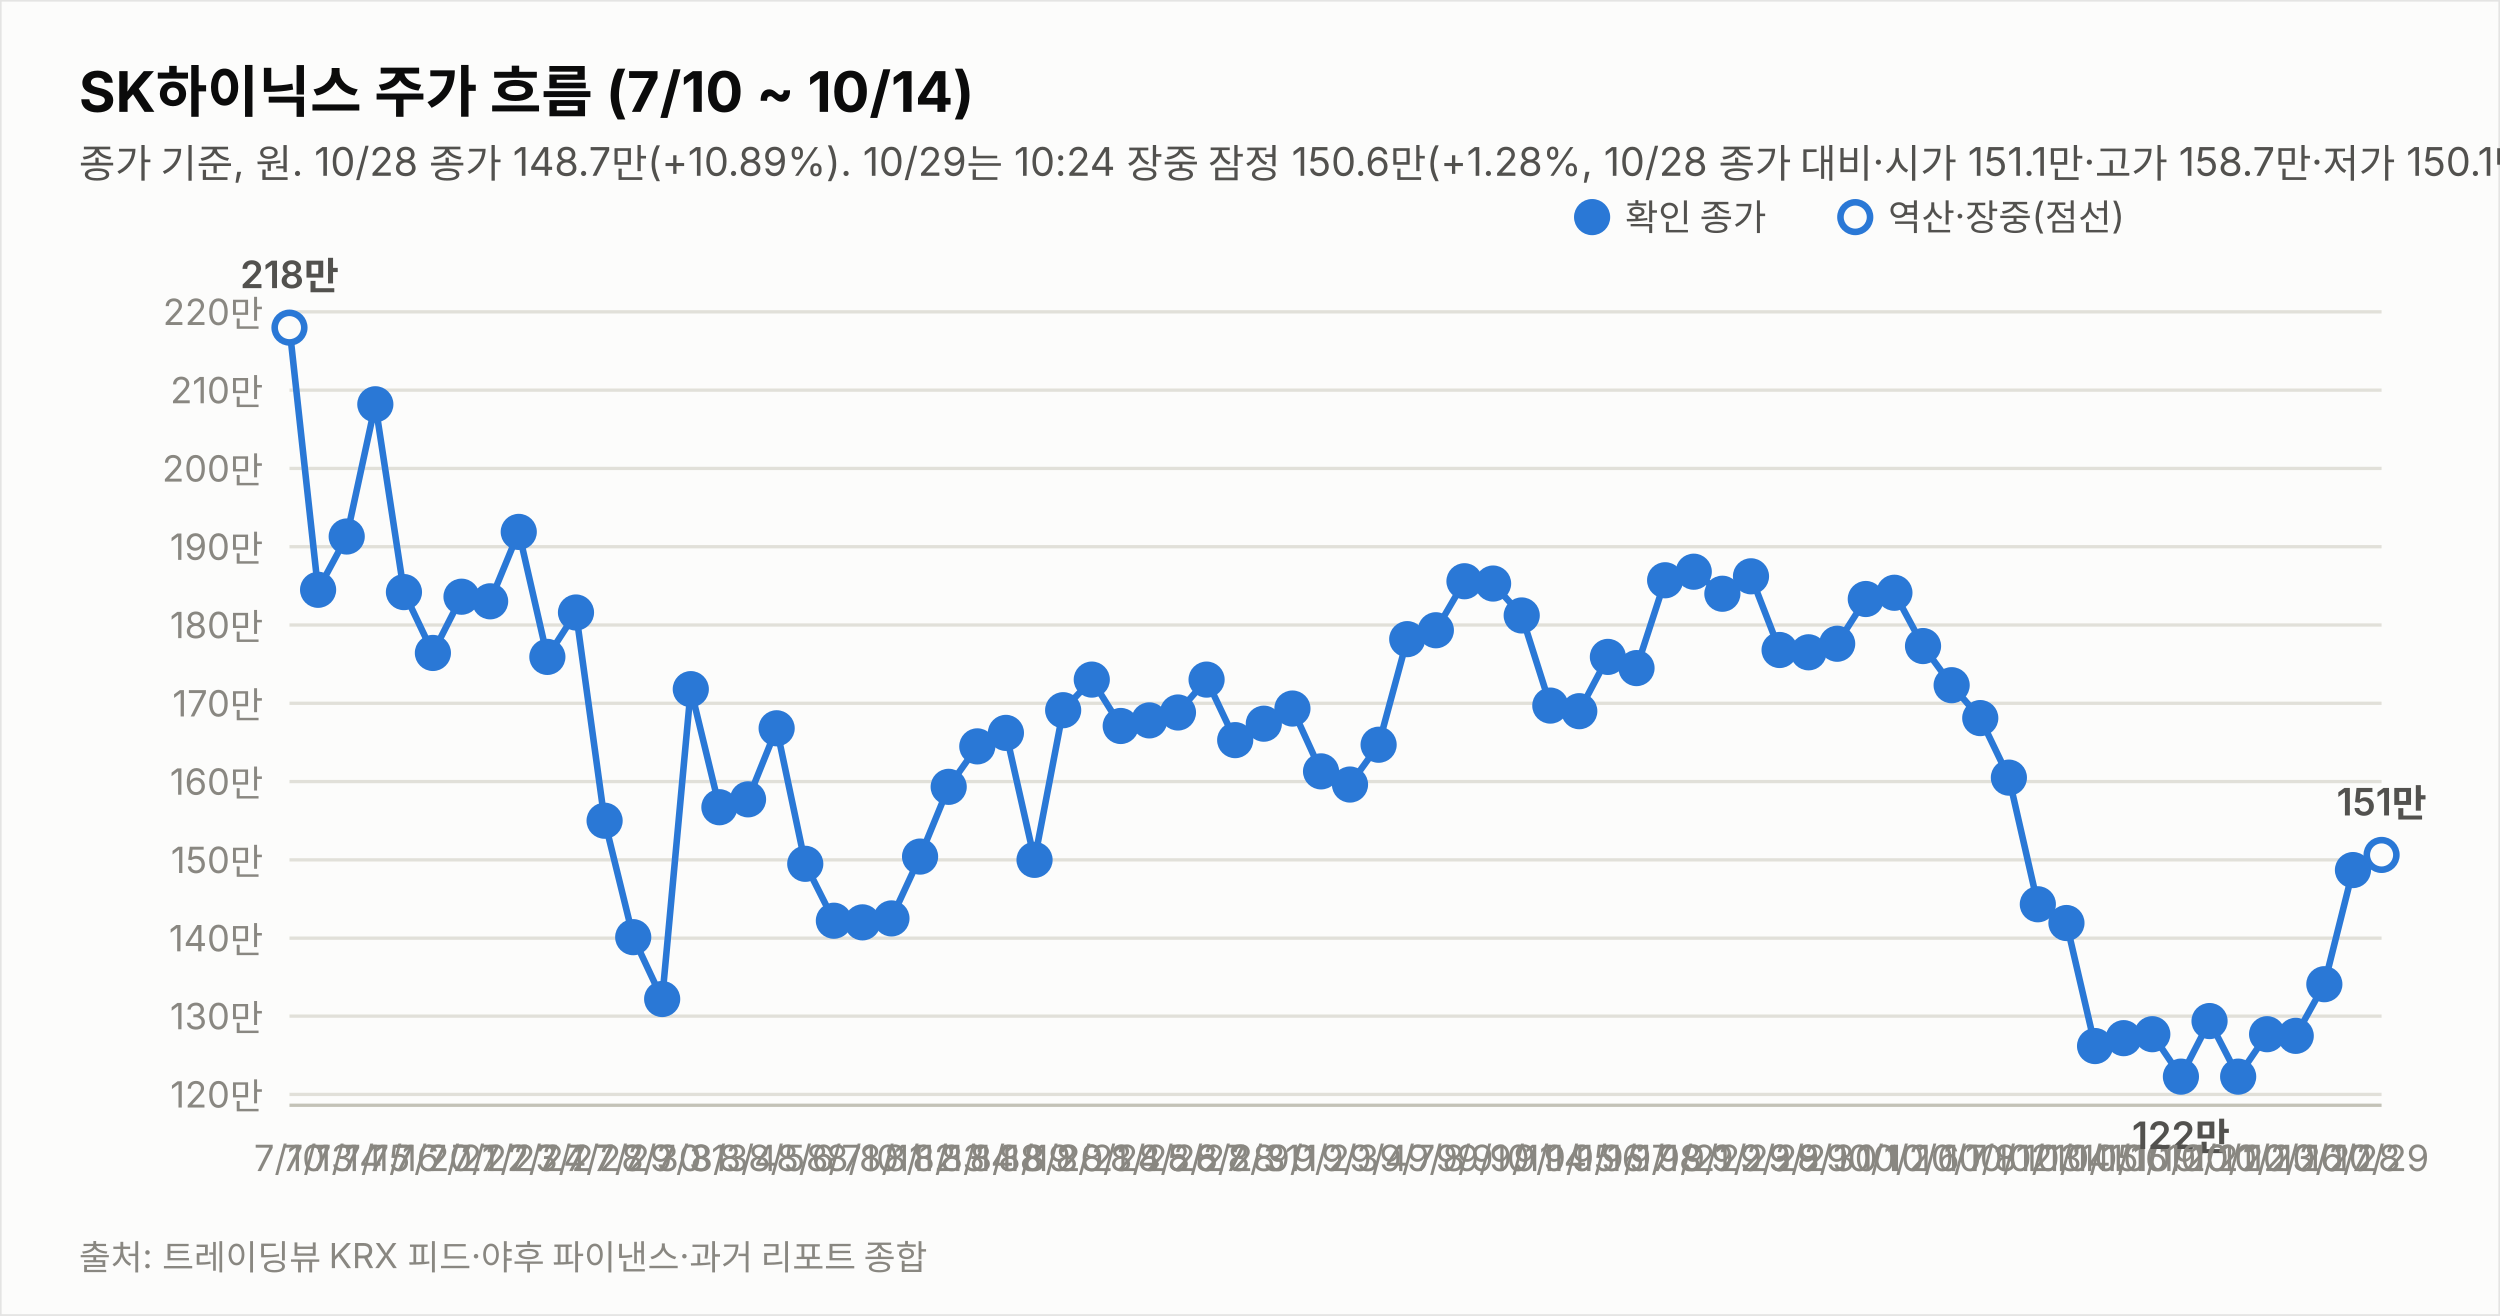
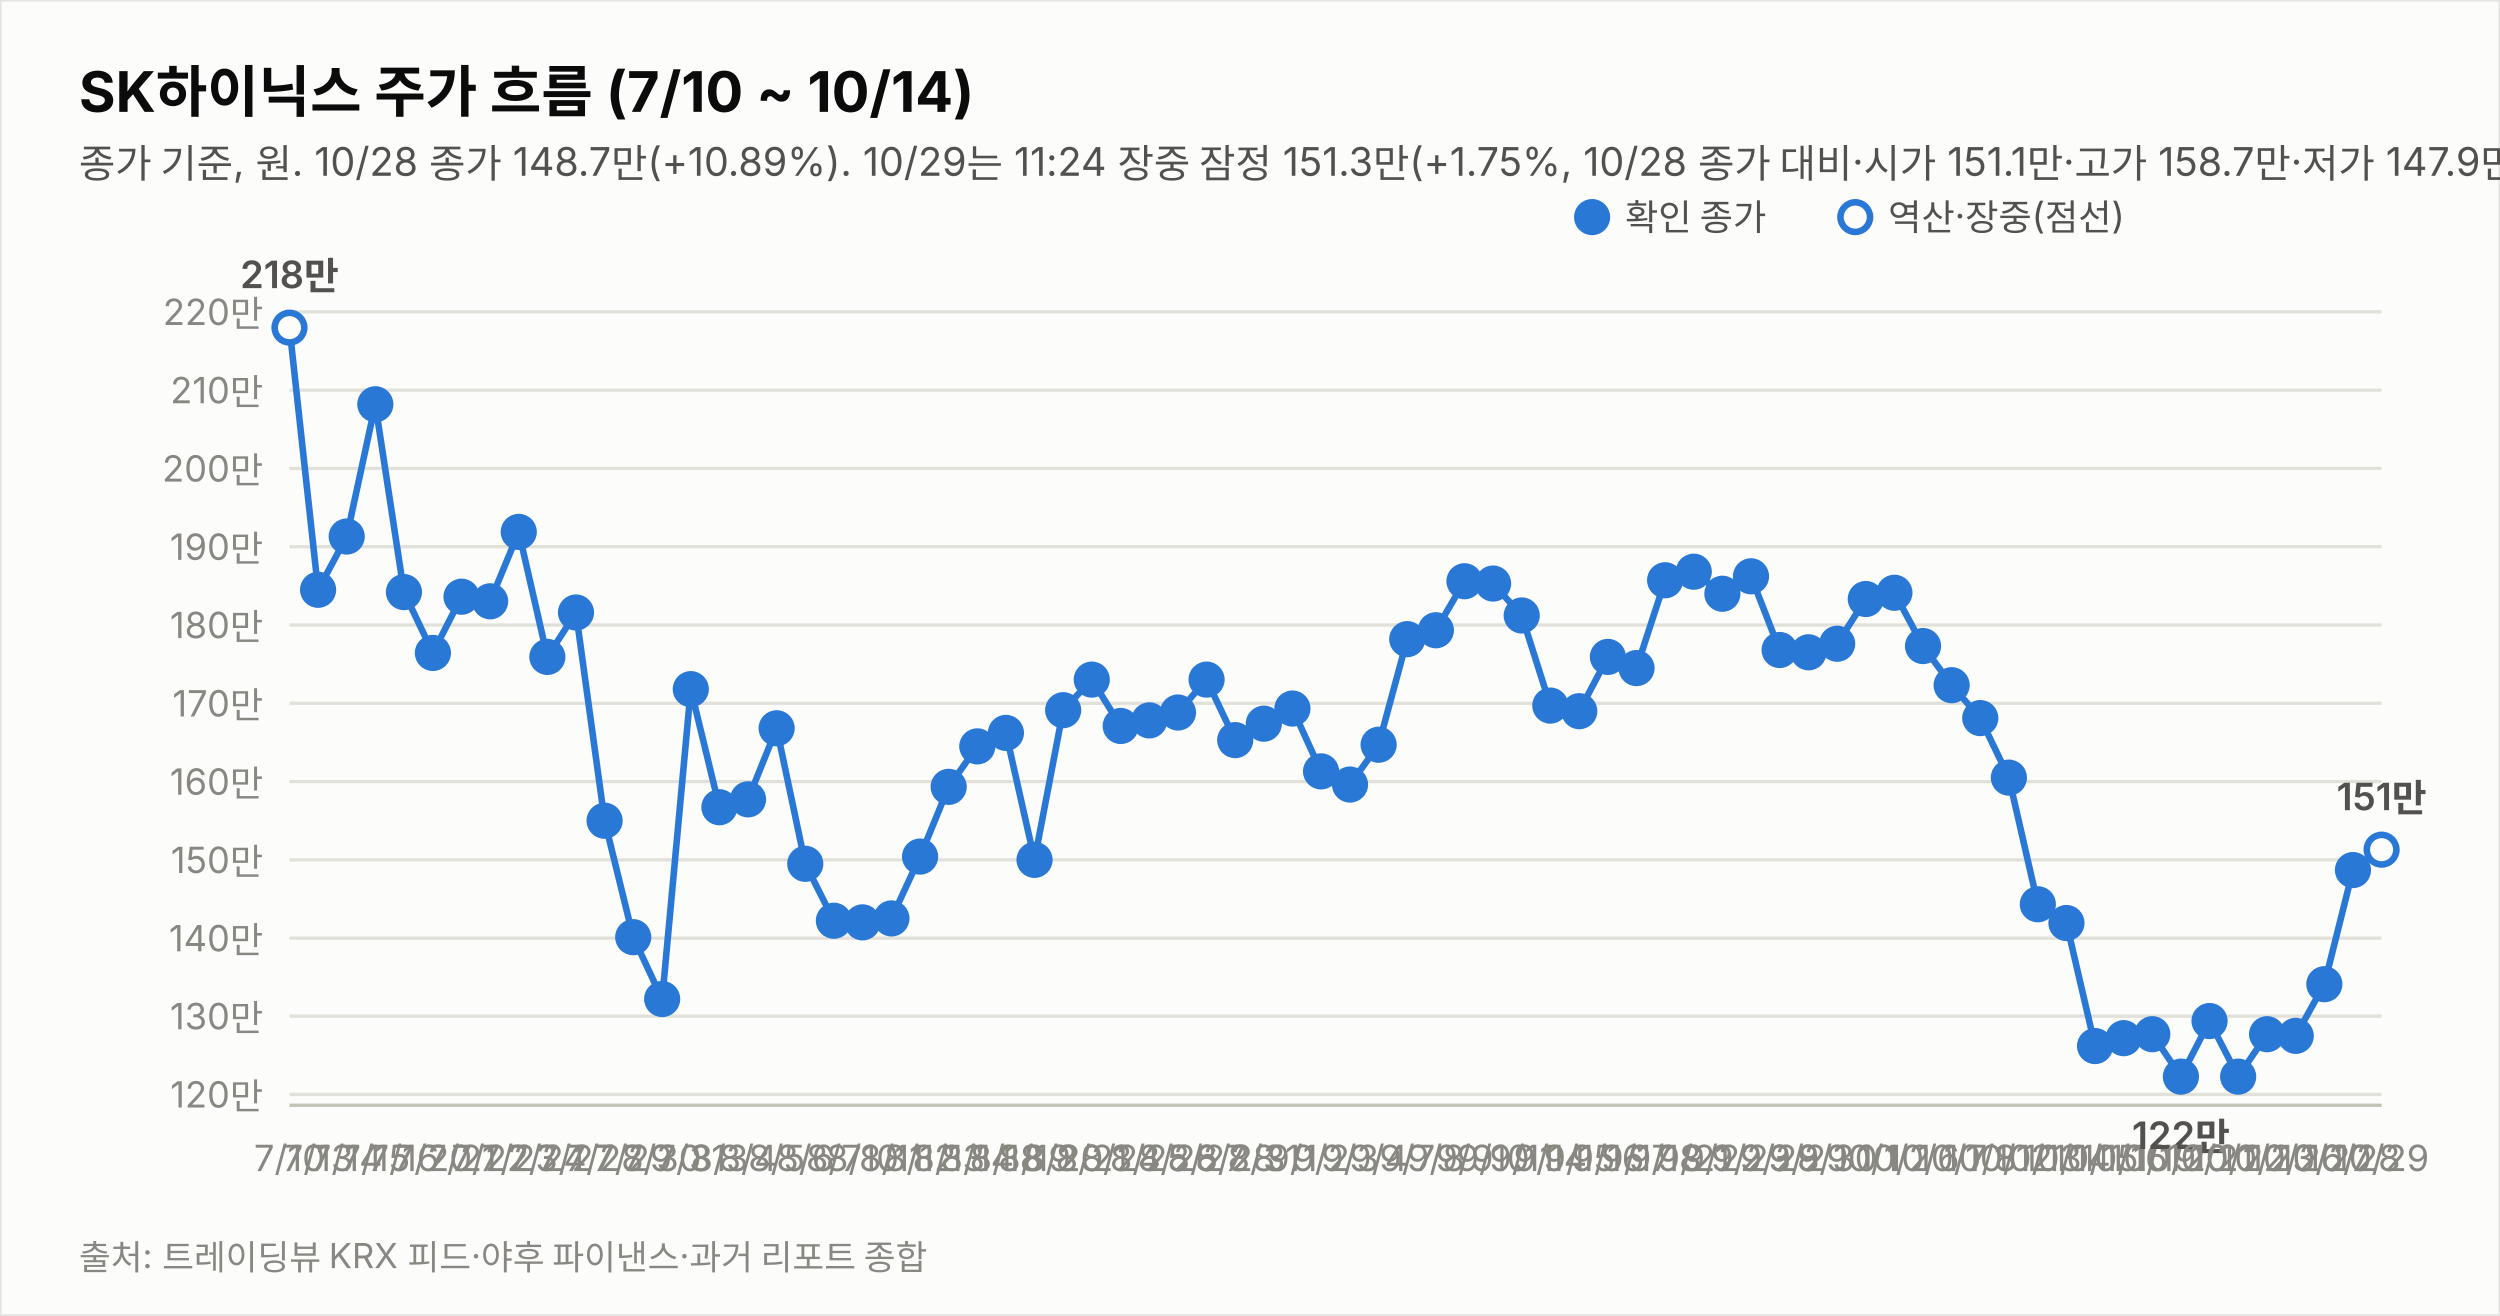
<svg xmlns="http://www.w3.org/2000/svg" width="760" height="400" viewBox="0 0 760 400" font-family="system-ui,-apple-system,&quot;Segoe UI&quot;,&quot;Malgun Gothic&quot;,&quot;Apple SD Gothic Neo&quot;,sans-serif">
  <rect width="760" height="400" fill="#fcfcfb" stroke="rgba(11,11,11,0.10)" />
  <text x="24" y="34" font-size="17" font-weight="700" fill="#0b0b0b">SK하이닉스 주가 흐름 (7/10 ~ 10/14)</text>
-   <text x="24" y="54" font-size="12" fill="#52514e">종가 기준, 원. 10/28 종가 148.7만(+10.89%). 10/29는 10:24 장중 잠정 150.6만(+1.28%, 10/28 종가 대비·시가 151.1만·고가 158.7만·저가 150.1만, 야후 20분 지연 시세). 지표는 10/29 10:24 잠정.</text>
+   <text x="24" y="54" font-size="12" fill="#52514e">종가 기준, 원. 10/28 종가 148.7만(+10.89%). 10/29는 11:24 장중 잠정 151.3만(+1.75%, 10/28 종가 대비·시가 151.1만·고가 158.7만·저가 147.9만, 야후 20분 지연 시세). 지표는 10/29 11:24 잠정.</text>
  <line x1="88" y1="332.7" x2="724" y2="332.7" stroke="#e1e0d9" stroke-width="1" />
  <text x="80" y="336.7" font-size="11" fill="#898781" text-anchor="end" style="font-variant-numeric:tabular-nums">120만</text>
  <line x1="88" y1="308.9" x2="724" y2="308.9" stroke="#e1e0d9" stroke-width="1" />
  <text x="80" y="312.9" font-size="11" fill="#898781" text-anchor="end" style="font-variant-numeric:tabular-nums">130만</text>
  <line x1="88" y1="285.2" x2="724" y2="285.2" stroke="#e1e0d9" stroke-width="1" />
  <text x="80" y="289.2" font-size="11" fill="#898781" text-anchor="end" style="font-variant-numeric:tabular-nums">140만</text>
  <line x1="88" y1="261.4" x2="724" y2="261.4" stroke="#e1e0d9" stroke-width="1" />
  <text x="80" y="265.4" font-size="11" fill="#898781" text-anchor="end" style="font-variant-numeric:tabular-nums">150만</text>
  <line x1="88" y1="237.6" x2="724" y2="237.6" stroke="#e1e0d9" stroke-width="1" />
  <text x="80" y="241.6" font-size="11" fill="#898781" text-anchor="end" style="font-variant-numeric:tabular-nums">160만</text>
  <line x1="88" y1="213.8" x2="724" y2="213.8" stroke="#e1e0d9" stroke-width="1" />
  <text x="80" y="217.8" font-size="11" fill="#898781" text-anchor="end" style="font-variant-numeric:tabular-nums">170만</text>
  <line x1="88" y1="190.0" x2="724" y2="190.0" stroke="#e1e0d9" stroke-width="1" />
  <text x="80" y="194.0" font-size="11" fill="#898781" text-anchor="end" style="font-variant-numeric:tabular-nums">180만</text>
  <line x1="88" y1="166.2" x2="724" y2="166.2" stroke="#e1e0d9" stroke-width="1" />
  <text x="80" y="170.2" font-size="11" fill="#898781" text-anchor="end" style="font-variant-numeric:tabular-nums">190만</text>
  <line x1="88" y1="142.4" x2="724" y2="142.4" stroke="#e1e0d9" stroke-width="1" />
  <text x="80" y="146.4" font-size="11" fill="#898781" text-anchor="end" style="font-variant-numeric:tabular-nums">200만</text>
  <line x1="88" y1="118.6" x2="724" y2="118.6" stroke="#e1e0d9" stroke-width="1" />
  <text x="80" y="122.6" font-size="11" fill="#898781" text-anchor="end" style="font-variant-numeric:tabular-nums">210만</text>
  <line x1="88" y1="94.8" x2="724" y2="94.8" stroke="#e1e0d9" stroke-width="1" />
  <text x="80" y="98.8" font-size="11" fill="#898781" text-anchor="end" style="font-variant-numeric:tabular-nums">220만</text>
  <line x1="88" y1="336" x2="724" y2="336" stroke="#c3c2b7" stroke-width="1" />
  <path d="M88.0,99.6 L96.7,179.3 L105.4,163.1 L114.1,122.9 L122.8,180.0 L131.6,198.5 L140.3,181.4 L149.0,182.8 L157.7,161.7 L166.4,199.7 L175.1,186.2 L183.8,249.5 L192.5,284.9 L201.3,303.7 L210.0,209.5 L218.7,245.4 L227.4,243.0 L236.1,221.4 L244.8,262.6 L253.5,279.9 L262.2,280.4 L271.0,279.2 L279.7,260.4 L288.4,239.2 L297.1,226.9 L305.8,222.8 L314.5,261.4 L323.2,215.9 L331.9,206.6 L340.7,220.7 L349.4,219.0 L358.1,216.6 L366.8,206.6 L375.5,225.0 L384.2,220.0 L392.9,215.4 L401.6,234.5 L410.4,238.5 L419.1,226.4 L427.8,194.3 L436.5,191.6 L445.2,176.7 L453.9,177.4 L462.6,187.1 L471.3,214.5 L480.1,216.2 L488.8,199.7 L497.5,203.1 L506.2,176.4 L514.9,173.8 L523.6,180.5 L532.3,175.2 L541.0,197.6 L549.8,198.3 L558.5,195.7 L567.2,182.1 L575.9,180.2 L584.6,196.4 L593.3,208.3 L602.0,218.3 L610.7,236.4 L619.5,274.9 L628.2,280.6 L636.9,318.0 L645.6,315.6 L654.3,314.4 L663.0,327.3 L671.7,310.4 L680.4,327.3 L689.2,314.4 L697.9,314.9 L706.6,299.2 L715.3,264.5" fill="none" stroke="#2a78d6" stroke-width="2" />
-   <path d="M715.3,264.5 L724.0,259.9" fill="none" stroke="#2a78d6" stroke-width="2" stroke-dasharray="5 4" />
+   <path d="M715.3,264.5 L724.0,258.3" fill="none" stroke="#2a78d6" stroke-width="2" stroke-dasharray="5 4" />
  <circle cx="88.0" cy="99.6" r="4.5" fill="#fcfcfb" stroke="#2a78d6" stroke-width="2" />
  <text x="88.0" y="356" font-size="11" fill="#898781" text-anchor="middle">7/10</text>
  <text x="88.0" y="87.6" font-size="11.5" font-weight="600" fill="#52514e" text-anchor="middle" style="font-variant-numeric:tabular-nums">218만</text>
  <circle cx="96.7" cy="179.3" r="4.5" fill="#2a78d6" stroke="#2a78d6" stroke-width="2" />
  <text x="96.7" y="356" font-size="11" fill="#898781" text-anchor="middle">7/13</text>
  <circle cx="105.4" cy="163.1" r="4.5" fill="#2a78d6" stroke="#2a78d6" stroke-width="2" />
  <text x="105.4" y="356" font-size="11" fill="#898781" text-anchor="middle">7/14</text>
  <circle cx="114.1" cy="122.9" r="4.5" fill="#2a78d6" stroke="#2a78d6" stroke-width="2" />
  <text x="114.1" y="356" font-size="11" fill="#898781" text-anchor="middle">7/15</text>
  <circle cx="122.8" cy="180.0" r="4.5" fill="#2a78d6" stroke="#2a78d6" stroke-width="2" />
  <text x="122.8" y="356" font-size="11" fill="#898781" text-anchor="middle">7/16</text>
  <circle cx="131.6" cy="198.5" r="4.5" fill="#2a78d6" stroke="#2a78d6" stroke-width="2" />
  <text x="131.6" y="356" font-size="11" fill="#898781" text-anchor="middle">7/20</text>
  <circle cx="140.3" cy="181.4" r="4.5" fill="#2a78d6" stroke="#2a78d6" stroke-width="2" />
  <text x="140.3" y="356" font-size="11" fill="#898781" text-anchor="middle">7/21</text>
  <circle cx="149.0" cy="182.8" r="4.5" fill="#2a78d6" stroke="#2a78d6" stroke-width="2" />
  <text x="149.0" y="356" font-size="11" fill="#898781" text-anchor="middle">7/22</text>
  <circle cx="157.7" cy="161.7" r="4.5" fill="#2a78d6" stroke="#2a78d6" stroke-width="2" />
  <text x="157.7" y="356" font-size="11" fill="#898781" text-anchor="middle">7/23</text>
  <circle cx="166.4" cy="199.7" r="4.5" fill="#2a78d6" stroke="#2a78d6" stroke-width="2" />
  <text x="166.4" y="356" font-size="11" fill="#898781" text-anchor="middle">7/24</text>
  <circle cx="175.1" cy="186.2" r="4.5" fill="#2a78d6" stroke="#2a78d6" stroke-width="2" />
  <text x="175.1" y="356" font-size="11" fill="#898781" text-anchor="middle">7/27</text>
  <circle cx="183.8" cy="249.5" r="4.5" fill="#2a78d6" stroke="#2a78d6" stroke-width="2" />
  <text x="183.8" y="356" font-size="11" fill="#898781" text-anchor="middle">7/28</text>
  <circle cx="192.5" cy="284.9" r="4.5" fill="#2a78d6" stroke="#2a78d6" stroke-width="2" />
  <text x="192.5" y="356" font-size="11" fill="#898781" text-anchor="middle">7/29</text>
  <circle cx="201.3" cy="303.7" r="4.5" fill="#2a78d6" stroke="#2a78d6" stroke-width="2" />
  <text x="201.3" y="356" font-size="11" fill="#898781" text-anchor="middle">7/30</text>
  <circle cx="210.0" cy="209.5" r="4.5" fill="#2a78d6" stroke="#2a78d6" stroke-width="2" />
  <text x="210.0" y="356" font-size="11" fill="#898781" text-anchor="middle">7/31</text>
  <circle cx="218.7" cy="245.4" r="4.5" fill="#2a78d6" stroke="#2a78d6" stroke-width="2" />
  <text x="218.7" y="356" font-size="11" fill="#898781" text-anchor="middle">8/3</text>
  <circle cx="227.4" cy="243.0" r="4.5" fill="#2a78d6" stroke="#2a78d6" stroke-width="2" />
  <text x="227.4" y="356" font-size="11" fill="#898781" text-anchor="middle">8/4</text>
  <circle cx="236.1" cy="221.4" r="4.5" fill="#2a78d6" stroke="#2a78d6" stroke-width="2" />
  <text x="236.1" y="356" font-size="11" fill="#898781" text-anchor="middle">8/5</text>
  <circle cx="244.8" cy="262.6" r="4.5" fill="#2a78d6" stroke="#2a78d6" stroke-width="2" />
  <text x="244.8" y="356" font-size="11" fill="#898781" text-anchor="middle">8/6</text>
  <circle cx="253.5" cy="279.9" r="4.5" fill="#2a78d6" stroke="#2a78d6" stroke-width="2" />
  <text x="253.5" y="356" font-size="11" fill="#898781" text-anchor="middle">8/7</text>
  <circle cx="262.2" cy="280.4" r="4.5" fill="#2a78d6" stroke="#2a78d6" stroke-width="2" />
  <text x="262.2" y="356" font-size="11" fill="#898781" text-anchor="middle">8/10</text>
  <circle cx="271.0" cy="279.2" r="4.5" fill="#2a78d6" stroke="#2a78d6" stroke-width="2" />
  <text x="271.0" y="356" font-size="11" fill="#898781" text-anchor="middle">8/11</text>
  <circle cx="279.7" cy="260.4" r="4.5" fill="#2a78d6" stroke="#2a78d6" stroke-width="2" />
  <text x="279.7" y="356" font-size="11" fill="#898781" text-anchor="middle">8/12</text>
  <circle cx="288.4" cy="239.2" r="4.5" fill="#2a78d6" stroke="#2a78d6" stroke-width="2" />
  <text x="288.4" y="356" font-size="11" fill="#898781" text-anchor="middle">8/13</text>
  <circle cx="297.1" cy="226.9" r="4.5" fill="#2a78d6" stroke="#2a78d6" stroke-width="2" />
  <text x="297.1" y="356" font-size="11" fill="#898781" text-anchor="middle">8/14</text>
  <circle cx="305.8" cy="222.8" r="4.5" fill="#2a78d6" stroke="#2a78d6" stroke-width="2" />
  <text x="305.8" y="356" font-size="11" fill="#898781" text-anchor="middle">8/18</text>
  <circle cx="314.5" cy="261.4" r="4.5" fill="#2a78d6" stroke="#2a78d6" stroke-width="2" />
  <text x="314.5" y="356" font-size="11" fill="#898781" text-anchor="middle">8/19</text>
  <circle cx="323.2" cy="215.9" r="4.5" fill="#2a78d6" stroke="#2a78d6" stroke-width="2" />
  <text x="323.2" y="356" font-size="11" fill="#898781" text-anchor="middle">8/20</text>
  <circle cx="331.9" cy="206.6" r="4.5" fill="#2a78d6" stroke="#2a78d6" stroke-width="2" />
  <text x="331.9" y="356" font-size="11" fill="#898781" text-anchor="middle">8/21</text>
  <circle cx="340.7" cy="220.7" r="4.5" fill="#2a78d6" stroke="#2a78d6" stroke-width="2" />
  <text x="340.7" y="356" font-size="11" fill="#898781" text-anchor="middle">8/24</text>
  <circle cx="349.4" cy="219.0" r="4.5" fill="#2a78d6" stroke="#2a78d6" stroke-width="2" />
  <text x="349.4" y="356" font-size="11" fill="#898781" text-anchor="middle">8/25</text>
  <circle cx="358.1" cy="216.6" r="4.5" fill="#2a78d6" stroke="#2a78d6" stroke-width="2" />
  <text x="358.1" y="356" font-size="11" fill="#898781" text-anchor="middle">8/26</text>
  <circle cx="366.8" cy="206.6" r="4.5" fill="#2a78d6" stroke="#2a78d6" stroke-width="2" />
  <text x="366.8" y="356" font-size="11" fill="#898781" text-anchor="middle">8/27</text>
  <circle cx="375.5" cy="225.0" r="4.5" fill="#2a78d6" stroke="#2a78d6" stroke-width="2" />
  <text x="375.5" y="356" font-size="11" fill="#898781" text-anchor="middle">8/28</text>
  <circle cx="384.2" cy="220.0" r="4.5" fill="#2a78d6" stroke="#2a78d6" stroke-width="2" />
  <text x="384.2" y="356" font-size="11" fill="#898781" text-anchor="middle">8/31</text>
  <circle cx="392.9" cy="215.4" r="4.5" fill="#2a78d6" stroke="#2a78d6" stroke-width="2" />
  <text x="392.9" y="356" font-size="11" fill="#898781" text-anchor="middle">9/1</text>
  <circle cx="401.6" cy="234.5" r="4.5" fill="#2a78d6" stroke="#2a78d6" stroke-width="2" />
  <text x="401.6" y="356" font-size="11" fill="#898781" text-anchor="middle">9/2</text>
  <circle cx="410.4" cy="238.5" r="4.5" fill="#2a78d6" stroke="#2a78d6" stroke-width="2" />
  <text x="410.4" y="356" font-size="11" fill="#898781" text-anchor="middle">9/3</text>
  <circle cx="419.1" cy="226.4" r="4.5" fill="#2a78d6" stroke="#2a78d6" stroke-width="2" />
  <text x="419.1" y="356" font-size="11" fill="#898781" text-anchor="middle">9/4</text>
  <circle cx="427.8" cy="194.3" r="4.5" fill="#2a78d6" stroke="#2a78d6" stroke-width="2" />
  <text x="427.8" y="356" font-size="11" fill="#898781" text-anchor="middle">9/7</text>
  <circle cx="436.5" cy="191.6" r="4.5" fill="#2a78d6" stroke="#2a78d6" stroke-width="2" />
  <text x="436.5" y="356" font-size="11" fill="#898781" text-anchor="middle">9/8</text>
  <circle cx="445.2" cy="176.7" r="4.5" fill="#2a78d6" stroke="#2a78d6" stroke-width="2" />
  <text x="445.2" y="356" font-size="11" fill="#898781" text-anchor="middle">9/9</text>
  <circle cx="453.9" cy="177.4" r="4.5" fill="#2a78d6" stroke="#2a78d6" stroke-width="2" />
  <text x="453.9" y="356" font-size="11" fill="#898781" text-anchor="middle">9/10</text>
  <circle cx="462.6" cy="187.1" r="4.5" fill="#2a78d6" stroke="#2a78d6" stroke-width="2" />
  <text x="462.6" y="356" font-size="11" fill="#898781" text-anchor="middle">9/11</text>
  <circle cx="471.3" cy="214.5" r="4.5" fill="#2a78d6" stroke="#2a78d6" stroke-width="2" />
  <text x="471.3" y="356" font-size="11" fill="#898781" text-anchor="middle">9/14</text>
  <circle cx="480.1" cy="216.2" r="4.5" fill="#2a78d6" stroke="#2a78d6" stroke-width="2" />
  <text x="480.1" y="356" font-size="11" fill="#898781" text-anchor="middle">9/15</text>
  <circle cx="488.8" cy="199.7" r="4.5" fill="#2a78d6" stroke="#2a78d6" stroke-width="2" />
  <text x="488.8" y="356" font-size="11" fill="#898781" text-anchor="middle">9/16</text>
  <circle cx="497.5" cy="203.1" r="4.5" fill="#2a78d6" stroke="#2a78d6" stroke-width="2" />
  <text x="497.5" y="356" font-size="11" fill="#898781" text-anchor="middle">9/17</text>
  <circle cx="506.2" cy="176.4" r="4.5" fill="#2a78d6" stroke="#2a78d6" stroke-width="2" />
  <text x="506.2" y="356" font-size="11" fill="#898781" text-anchor="middle">9/18</text>
  <circle cx="514.9" cy="173.8" r="4.5" fill="#2a78d6" stroke="#2a78d6" stroke-width="2" />
  <text x="514.9" y="356" font-size="11" fill="#898781" text-anchor="middle">9/21</text>
  <circle cx="523.6" cy="180.5" r="4.5" fill="#2a78d6" stroke="#2a78d6" stroke-width="2" />
  <text x="523.6" y="356" font-size="11" fill="#898781" text-anchor="middle">9/22</text>
  <circle cx="532.3" cy="175.2" r="4.5" fill="#2a78d6" stroke="#2a78d6" stroke-width="2" />
  <text x="532.3" y="356" font-size="11" fill="#898781" text-anchor="middle">9/23</text>
  <circle cx="541.0" cy="197.6" r="4.5" fill="#2a78d6" stroke="#2a78d6" stroke-width="2" />
  <text x="541.0" y="356" font-size="11" fill="#898781" text-anchor="middle">9/28</text>
  <circle cx="549.8" cy="198.3" r="4.5" fill="#2a78d6" stroke="#2a78d6" stroke-width="2" />
  <text x="549.8" y="356" font-size="11" fill="#898781" text-anchor="middle">9/29</text>
  <circle cx="558.5" cy="195.7" r="4.5" fill="#2a78d6" stroke="#2a78d6" stroke-width="2" />
  <text x="558.5" y="356" font-size="11" fill="#898781" text-anchor="middle">9/30</text>
  <circle cx="567.2" cy="182.1" r="4.5" fill="#2a78d6" stroke="#2a78d6" stroke-width="2" />
  <text x="567.2" y="356" font-size="11" fill="#898781" text-anchor="middle">10/1</text>
  <circle cx="575.9" cy="180.2" r="4.5" fill="#2a78d6" stroke="#2a78d6" stroke-width="2" />
  <text x="575.9" y="356" font-size="11" fill="#898781" text-anchor="middle">10/2</text>
  <circle cx="584.6" cy="196.4" r="4.5" fill="#2a78d6" stroke="#2a78d6" stroke-width="2" />
  <text x="584.6" y="356" font-size="11" fill="#898781" text-anchor="middle">10/6</text>
  <circle cx="593.3" cy="208.3" r="4.5" fill="#2a78d6" stroke="#2a78d6" stroke-width="2" />
  <text x="593.3" y="356" font-size="11" fill="#898781" text-anchor="middle">10/7</text>
  <circle cx="602.0" cy="218.3" r="4.5" fill="#2a78d6" stroke="#2a78d6" stroke-width="2" />
  <text x="602.0" y="356" font-size="11" fill="#898781" text-anchor="middle">10/8</text>
  <circle cx="610.7" cy="236.4" r="4.5" fill="#2a78d6" stroke="#2a78d6" stroke-width="2" />
  <text x="610.7" y="356" font-size="11" fill="#898781" text-anchor="middle">10/12</text>
  <circle cx="619.5" cy="274.9" r="4.5" fill="#2a78d6" stroke="#2a78d6" stroke-width="2" />
  <text x="619.5" y="356" font-size="11" fill="#898781" text-anchor="middle">10/13</text>
  <circle cx="628.2" cy="280.6" r="4.5" fill="#2a78d6" stroke="#2a78d6" stroke-width="2" />
  <text x="628.2" y="356" font-size="11" fill="#898781" text-anchor="middle">10/14</text>
  <circle cx="636.9" cy="318.0" r="4.5" fill="#2a78d6" stroke="#2a78d6" stroke-width="2" />
  <text x="636.9" y="356" font-size="11" fill="#898781" text-anchor="middle">10/15</text>
  <circle cx="645.6" cy="315.6" r="4.5" fill="#2a78d6" stroke="#2a78d6" stroke-width="2" />
  <text x="645.6" y="356" font-size="11" fill="#898781" text-anchor="middle">10/16</text>
  <circle cx="654.3" cy="314.4" r="4.5" fill="#2a78d6" stroke="#2a78d6" stroke-width="2" />
  <text x="654.3" y="356" font-size="11" fill="#898781" text-anchor="middle">10/19</text>
  <circle cx="663.0" cy="327.3" r="4.5" fill="#2a78d6" stroke="#2a78d6" stroke-width="2" />
  <text x="663.0" y="356" font-size="11" fill="#898781" text-anchor="middle">10/20</text>
  <text x="663.0" y="349.3" font-size="11.5" font-weight="600" fill="#52514e" text-anchor="middle" style="font-variant-numeric:tabular-nums">122만</text>
  <circle cx="671.7" cy="310.4" r="4.5" fill="#2a78d6" stroke="#2a78d6" stroke-width="2" />
  <text x="671.7" y="356" font-size="11" fill="#898781" text-anchor="middle">10/21</text>
  <circle cx="680.4" cy="327.3" r="4.5" fill="#2a78d6" stroke="#2a78d6" stroke-width="2" />
  <text x="680.4" y="356" font-size="11" fill="#898781" text-anchor="middle">10/22</text>
  <circle cx="689.2" cy="314.4" r="4.5" fill="#2a78d6" stroke="#2a78d6" stroke-width="2" />
  <text x="689.2" y="356" font-size="11" fill="#898781" text-anchor="middle">10/23</text>
  <circle cx="697.9" cy="314.9" r="4.5" fill="#2a78d6" stroke="#2a78d6" stroke-width="2" />
  <text x="697.9" y="356" font-size="11" fill="#898781" text-anchor="middle">10/26</text>
  <circle cx="706.6" cy="299.2" r="4.5" fill="#2a78d6" stroke="#2a78d6" stroke-width="2" />
  <text x="706.6" y="356" font-size="11" fill="#898781" text-anchor="middle">10/27</text>
  <circle cx="715.3" cy="264.5" r="4.5" fill="#2a78d6" stroke="#2a78d6" stroke-width="2" />
  <text x="715.3" y="356" font-size="11" fill="#898781" text-anchor="middle">10/28</text>
-   <circle cx="724.0" cy="259.9" r="4.5" fill="#fcfcfb" stroke="#2a78d6" stroke-width="2" />
+   <circle cx="724.0" cy="258.3" r="4.5" fill="#fcfcfb" stroke="#2a78d6" stroke-width="2" />
  <text x="724.0" y="356" font-size="11" fill="#898781" text-anchor="middle">10/29</text>
-   <text x="724.0" y="247.9" font-size="11.5" font-weight="600" fill="#52514e" text-anchor="middle" style="font-variant-numeric:tabular-nums">151만</text>
+   <text x="724.0" y="246.3" font-size="11.5" font-weight="600" fill="#52514e" text-anchor="middle" style="font-variant-numeric:tabular-nums">151만</text>
  <circle cx="484" cy="66" r="4.5" fill="#2a78d6" stroke="#2a78d6" stroke-width="2" />
  <text x="494" y="70" font-size="11" fill="#52514e">확인 종가</text>
  <circle cx="564" cy="66" r="4.5" fill="#fcfcfb" stroke="#2a78d6" stroke-width="2" />
  <text x="574" y="70" font-size="11" fill="#52514e">역산·장중(점선)</text>
  <text x="24" y="386" font-size="10.5" fill="#898781">출처: 트레이딩뷰 KRX 피드·야후 파이낸스·과거 리포트 종합</text>
</svg>
